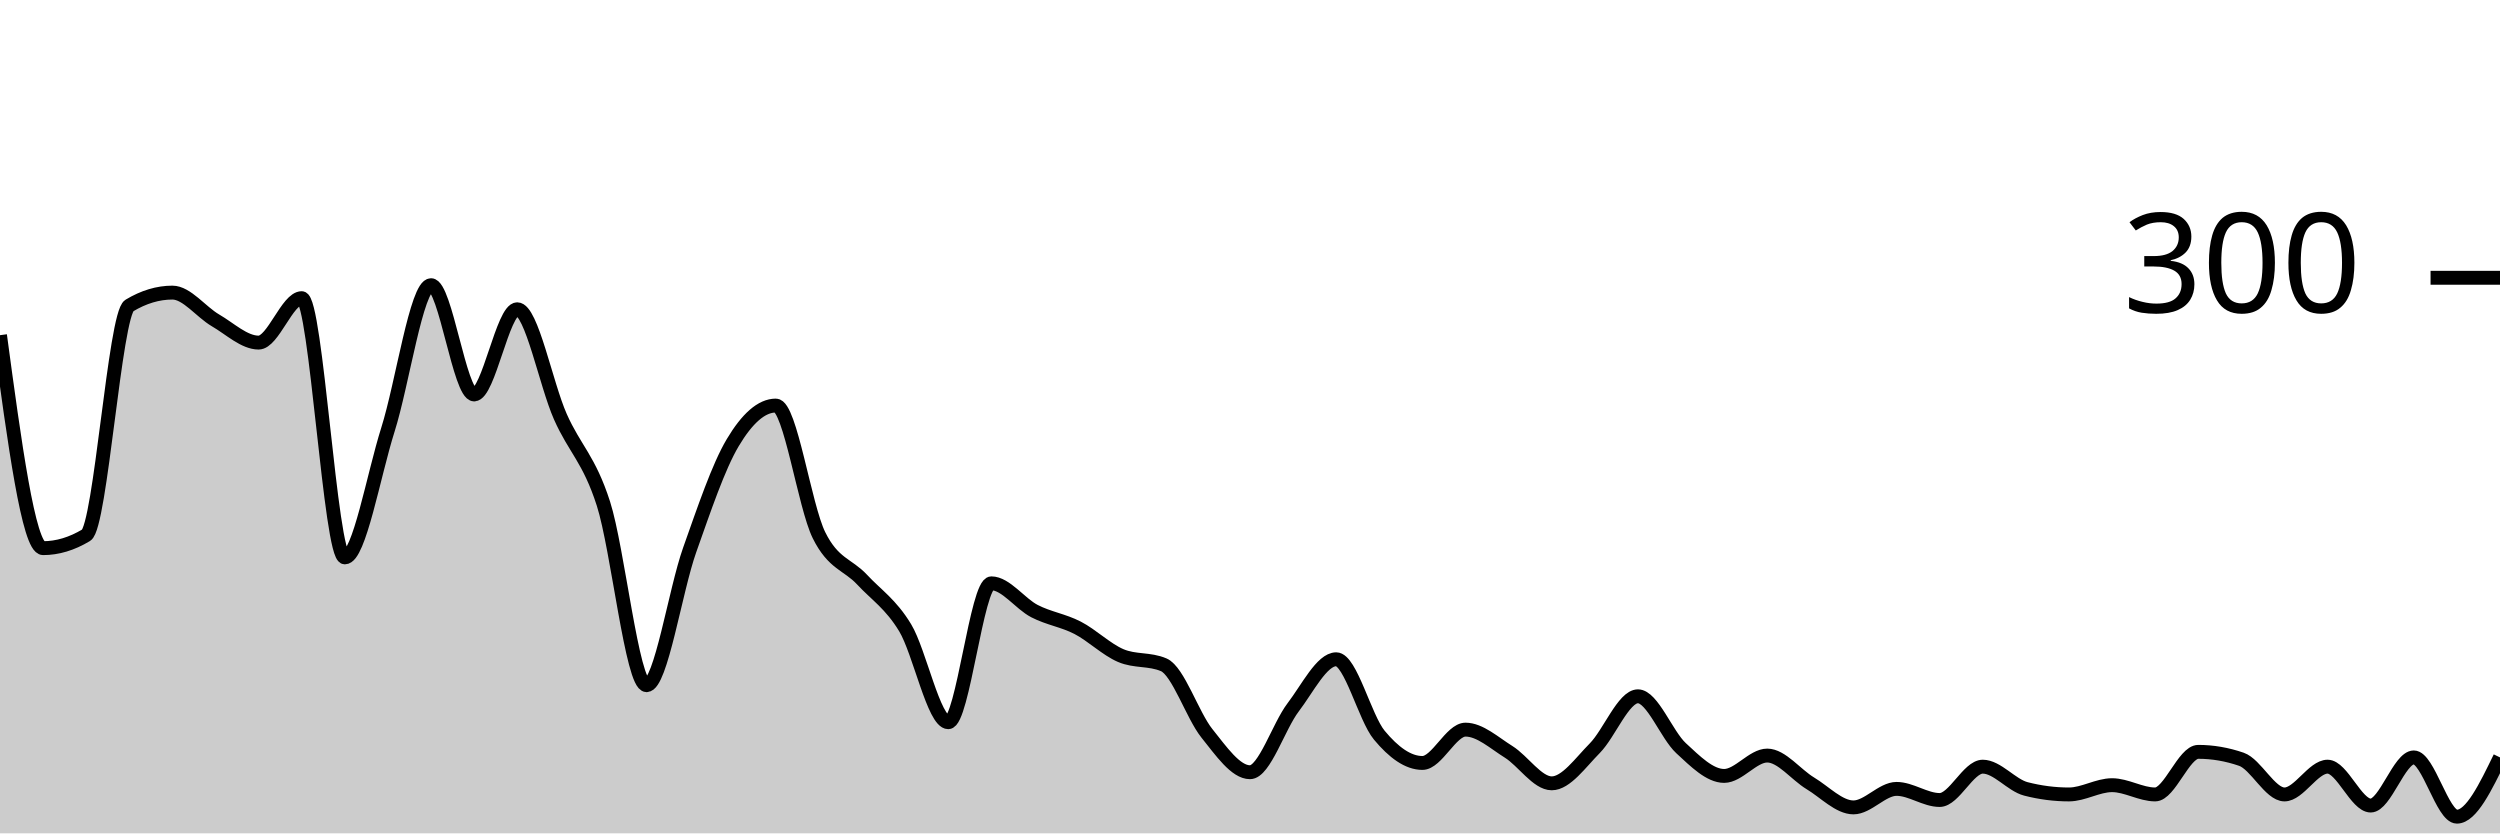
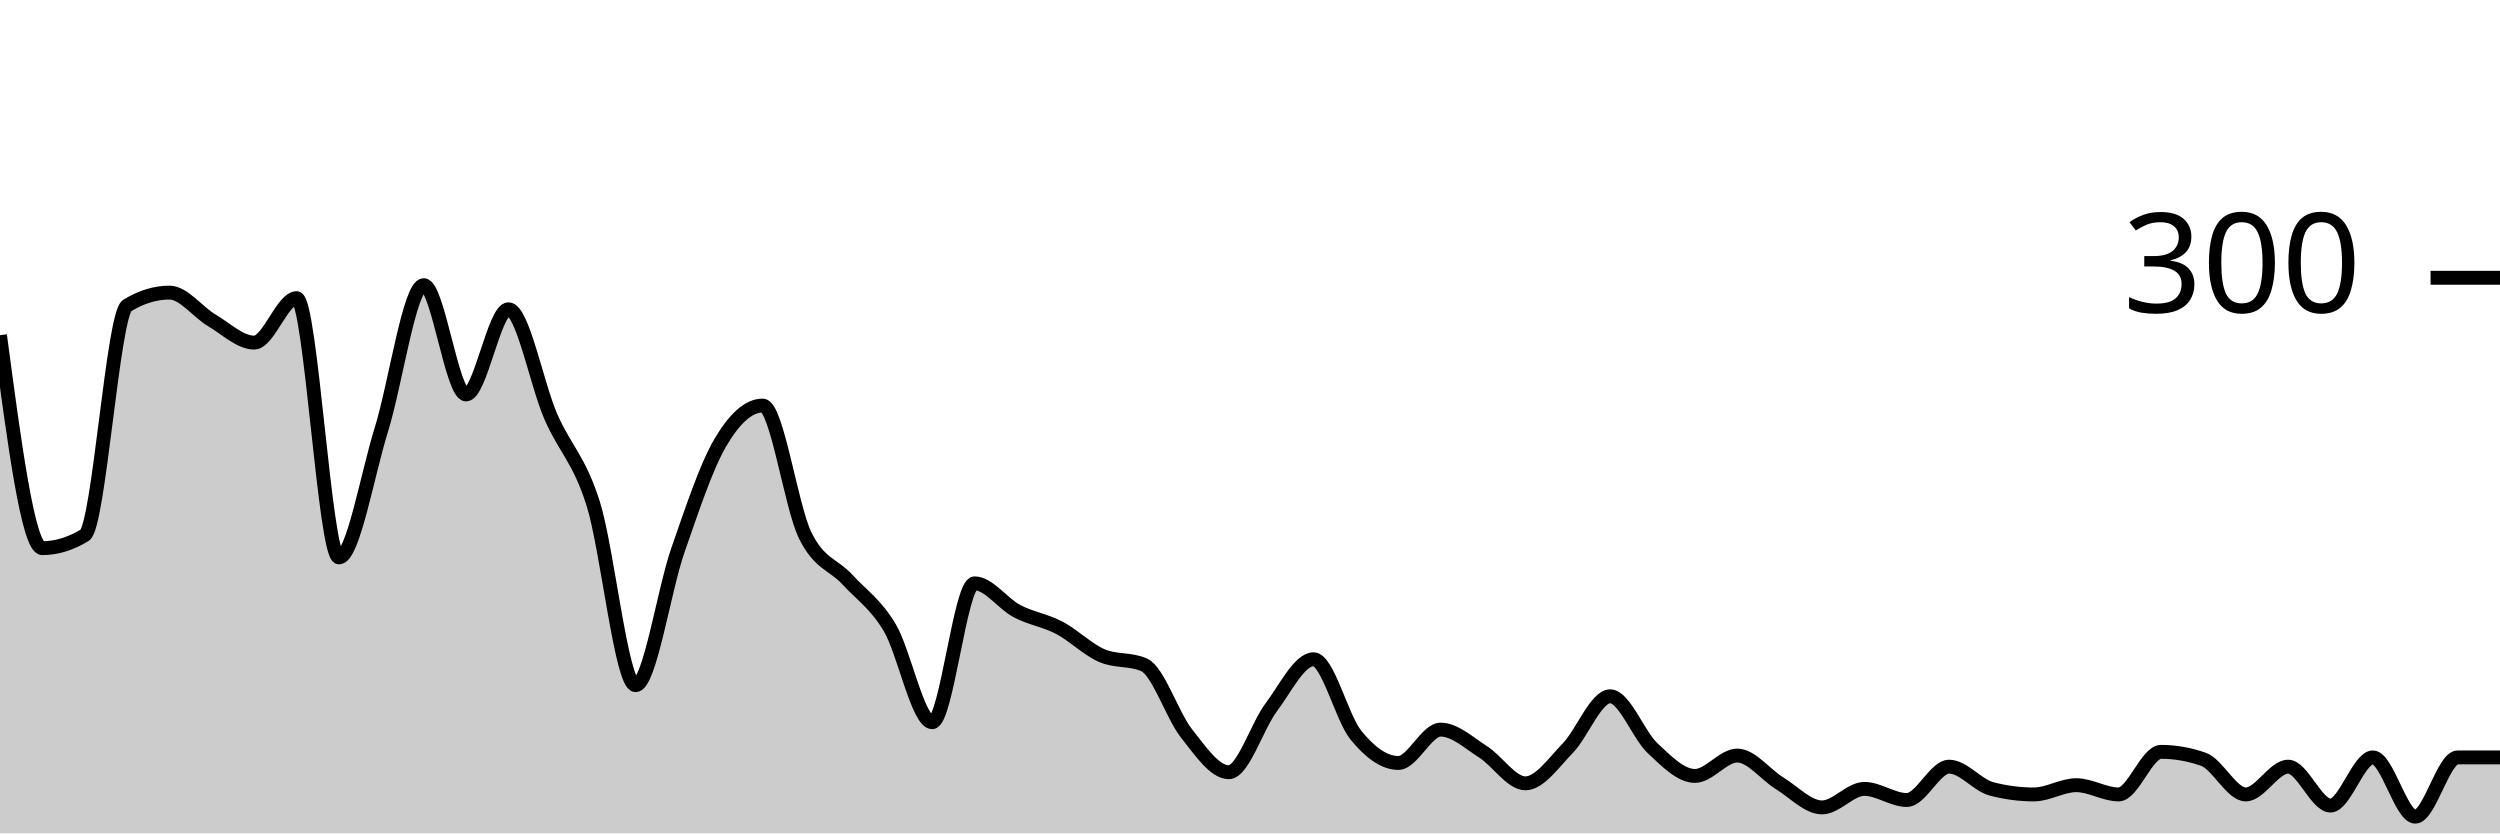
<svg xmlns="http://www.w3.org/2000/svg" viewBox="0 0 180 60">
  <g transform="translate(0,20)">
-     <path class="area" fill="rgba(0, 0, 0, 0.2)" d="M0,4.133C1.034,11.8,2.069,19.467,3.103,19.467C4.138,19.467,5.172,19.156,6.207,18.533C7.241,17.911,8.276,2.622,9.31,2C10.345,1.378,11.379,1.067,12.414,1.067C13.448,1.067,14.483,2.467,15.517,3.067C16.552,3.667,17.586,4.667,18.621,4.667C19.655,4.667,20.69,1.467,21.724,1.467C22.759,1.467,23.793,20.133,24.828,20.133C25.862,20.133,26.897,14.2,27.931,10.933C28.966,7.667,30,0.533,31.034,0.533C32.069,0.533,33.103,8.4,34.138,8.4C35.172,8.4,36.207,2.267,37.241,2.267C38.276,2.267,39.31,7.667,40.345,10C41.379,12.333,42.414,13.044,43.448,16.267C44.483,19.489,45.517,29.333,46.552,29.333C47.586,29.333,48.621,22.511,49.655,19.6C50.69,16.689,51.724,13.6,52.759,11.867C53.793,10.133,54.828,9.2,55.862,9.2C56.897,9.2,57.931,16.444,58.966,18.533C60,20.622,61.034,20.622,62.069,21.733C63.103,22.844,64.138,23.489,65.172,25.2C66.207,26.911,67.241,32,68.276,32C69.31,32,70.345,22,71.379,22C72.414,22,73.448,23.467,74.483,24C75.517,24.533,76.552,24.667,77.586,25.2C78.621,25.733,79.655,26.756,80.69,27.2C81.724,27.644,82.759,27.422,83.793,27.867C84.828,28.311,85.862,31.511,86.897,32.8C87.931,34.089,88.966,35.6,90,35.6C91.034,35.6,92.069,32.289,93.103,30.933C94.138,29.578,95.172,27.467,96.207,27.467C97.241,27.467,98.276,31.689,99.31,32.933C100.345,34.178,101.379,34.933,102.414,34.933C103.448,34.933,104.483,32.533,105.517,32.533C106.552,32.533,107.586,33.489,108.621,34.133C109.655,34.778,110.69,36.4,111.724,36.4C112.759,36.4,113.793,34.911,114.828,33.867C115.862,32.822,116.897,30.133,117.931,30.133C118.966,30.133,120,32.911,121.034,33.867C122.069,34.822,123.103,35.867,124.138,35.867C125.172,35.867,126.207,34.4,127.241,34.4C128.276,34.4,129.31,35.778,130.345,36.4C131.379,37.022,132.414,38.133,133.448,38.133C134.483,38.133,135.517,36.8,136.552,36.8C137.586,36.8,138.621,37.6,139.655,37.6C140.69,37.6,141.724,35.2,142.759,35.2C143.793,35.2,144.828,36.533,145.862,36.8C146.897,37.067,147.931,37.2,148.966,37.2C150,37.2,151.034,36.533,152.069,36.533C153.103,36.533,154.138,37.2,155.172,37.2C156.207,37.2,157.241,34.133,158.276,34.133C159.31,34.133,160.345,34.311,161.379,34.667C162.414,35.022,163.448,37.2,164.483,37.2C165.517,37.2,166.552,35.2,167.586,35.2C168.621,35.2,169.655,38,170.69,38C171.724,38,172.759,34.533,173.793,34.533C174.828,34.533,175.862,38.8,176.897,38.8C177.931,38.8,178.966,36.667,180,34.533L180,40C178.966,40,177.931,40,176.897,40C175.862,40,174.828,40,173.793,40C172.759,40,171.724,40,170.69,40C169.655,40,168.621,40,167.586,40C166.552,40,165.517,40,164.483,40C163.448,40,162.414,40,161.379,40C160.345,40,159.31,40,158.276,40C157.241,40,156.207,40,155.172,40C154.138,40,153.103,40,152.069,40C151.034,40,150,40,148.966,40C147.931,40,146.897,40,145.862,40C144.828,40,143.793,40,142.759,40C141.724,40,140.69,40,139.655,40C138.621,40,137.586,40,136.552,40C135.517,40,134.483,40,133.448,40C132.414,40,131.379,40,130.345,40C129.31,40,128.276,40,127.241,40C126.207,40,125.172,40,124.138,40C123.103,40,122.069,40,121.034,40C120,40,118.966,40,117.931,40C116.897,40,115.862,40,114.828,40C113.793,40,112.759,40,111.724,40C110.69,40,109.655,40,108.621,40C107.586,40,106.552,40,105.517,40C104.483,40,103.448,40,102.414,40C101.379,40,100.345,40,99.31,40C98.276,40,97.241,40,96.207,40C95.172,40,94.138,40,93.103,40C92.069,40,91.034,40,90,40C88.966,40,87.931,40,86.897,40C85.862,40,84.828,40,83.793,40C82.759,40,81.724,40,80.69,40C79.655,40,78.621,40,77.586,40C76.552,40,75.517,40,74.483,40C73.448,40,72.414,40,71.379,40C70.345,40,69.31,40,68.276,40C67.241,40,66.207,40,65.172,40C64.138,40,63.103,40,62.069,40C61.034,40,60,40,58.966,40C57.931,40,56.897,40,55.862,40C54.828,40,53.793,40,52.759,40C51.724,40,50.69,40,49.655,40C48.621,40,47.586,40,46.552,40C45.517,40,44.483,40,43.448,40C42.414,40,41.379,40,40.345,40C39.31,40,38.276,40,37.241,40C36.207,40,35.172,40,34.138,40C33.103,40,32.069,40,31.034,40C30,40,28.966,40,27.931,40C26.897,40,25.862,40,24.828,40C23.793,40,22.759,40,21.724,40C20.69,40,19.655,40,18.621,40C17.586,40,16.552,40,15.517,40C14.483,40,13.448,40,12.414,40C11.379,40,10.345,40,9.31,40C8.276,40,7.241,40,6.207,40C5.172,40,4.138,40,3.103,40C2.069,40,1.034,40,0,40Z" />
-     <path class="line" stroke="black" fill="none" d="M0,4.133C1.034,11.8,2.069,19.467,3.103,19.467C4.138,19.467,5.172,19.156,6.207,18.533C7.241,17.911,8.276,2.622,9.31,2C10.345,1.378,11.379,1.067,12.414,1.067C13.448,1.067,14.483,2.467,15.517,3.067C16.552,3.667,17.586,4.667,18.621,4.667C19.655,4.667,20.69,1.467,21.724,1.467C22.759,1.467,23.793,20.133,24.828,20.133C25.862,20.133,26.897,14.2,27.931,10.933C28.966,7.667,30,0.533,31.034,0.533C32.069,0.533,33.103,8.4,34.138,8.4C35.172,8.4,36.207,2.267,37.241,2.267C38.276,2.267,39.31,7.667,40.345,10C41.379,12.333,42.414,13.044,43.448,16.267C44.483,19.489,45.517,29.333,46.552,29.333C47.586,29.333,48.621,22.511,49.655,19.6C50.69,16.689,51.724,13.6,52.759,11.867C53.793,10.133,54.828,9.2,55.862,9.2C56.897,9.2,57.931,16.444,58.966,18.533C60,20.622,61.034,20.622,62.069,21.733C63.103,22.844,64.138,23.489,65.172,25.2C66.207,26.911,67.241,32,68.276,32C69.31,32,70.345,22,71.379,22C72.414,22,73.448,23.467,74.483,24C75.517,24.533,76.552,24.667,77.586,25.2C78.621,25.733,79.655,26.756,80.69,27.2C81.724,27.644,82.759,27.422,83.793,27.867C84.828,28.311,85.862,31.511,86.897,32.8C87.931,34.089,88.966,35.6,90,35.6C91.034,35.6,92.069,32.289,93.103,30.933C94.138,29.578,95.172,27.467,96.207,27.467C97.241,27.467,98.276,31.689,99.31,32.933C100.345,34.178,101.379,34.933,102.414,34.933C103.448,34.933,104.483,32.533,105.517,32.533C106.552,32.533,107.586,33.489,108.621,34.133C109.655,34.778,110.69,36.4,111.724,36.4C112.759,36.4,113.793,34.911,114.828,33.867C115.862,32.822,116.897,30.133,117.931,30.133C118.966,30.133,120,32.911,121.034,33.867C122.069,34.822,123.103,35.867,124.138,35.867C125.172,35.867,126.207,34.4,127.241,34.4C128.276,34.4,129.31,35.778,130.345,36.4C131.379,37.022,132.414,38.133,133.448,38.133C134.483,38.133,135.517,36.8,136.552,36.8C137.586,36.8,138.621,37.6,139.655,37.6C140.69,37.6,141.724,35.2,142.759,35.2C143.793,35.2,144.828,36.533,145.862,36.8C146.897,37.067,147.931,37.2,148.966,37.2C150,37.2,151.034,36.533,152.069,36.533C153.103,36.533,154.138,37.2,155.172,37.2C156.207,37.2,157.241,34.133,158.276,34.133C159.31,34.133,160.345,34.311,161.379,34.667C162.414,35.022,163.448,37.2,164.483,37.2C165.517,37.2,166.552,35.2,167.586,35.2C168.621,35.2,169.655,38,170.69,38C171.724,38,172.759,34.533,173.793,34.533C174.828,34.533,175.862,38.8,176.897,38.8C177.931,38.8,178.966,36.667,180,34.533" />
+     <path class="area" fill="rgba(0, 0, 0, 0.2)" d="M0,4.133C1.017,11.8,2.034,19.467,3.051,19.467C4.068,19.467,5.085,19.156,6.102,18.533C7.119,17.911,8.136,2.622,9.153,2C10.169,1.378,11.186,1.067,12.203,1.067C13.22,1.067,14.237,2.467,15.254,3.067C16.271,3.667,17.288,4.667,18.305,4.667C19.322,4.667,20.339,1.467,21.356,1.467C22.373,1.467,23.39,20.133,24.407,20.133C25.424,20.133,26.441,14.2,27.458,10.933C28.475,7.667,29.492,0.533,30.508,0.533C31.525,0.533,32.542,8.4,33.559,8.4C34.576,8.4,35.593,2.267,36.61,2.267C37.627,2.267,38.644,7.667,39.661,10C40.678,12.333,41.695,13.044,42.712,16.267C43.729,19.489,44.746,29.333,45.763,29.333C46.78,29.333,47.797,22.511,48.814,19.6C49.831,16.689,50.847,13.6,51.864,11.867C52.881,10.133,53.898,9.2,54.915,9.2C55.932,9.2,56.949,16.444,57.966,18.533C58.983,20.622,60,20.622,61.017,21.733C62.034,22.844,63.051,23.489,64.068,25.2C65.085,26.911,66.102,32,67.119,32C68.136,32,69.153,22,70.169,22C71.186,22,72.203,23.467,73.22,24C74.237,24.533,75.254,24.667,76.271,25.2C77.288,25.733,78.305,26.756,79.322,27.2C80.339,27.644,81.356,27.422,82.373,27.867C83.39,28.311,84.407,31.511,85.424,32.8C86.441,34.089,87.458,35.6,88.475,35.6C89.492,35.6,90.508,32.289,91.525,30.933C92.542,29.578,93.559,27.467,94.576,27.467C95.593,27.467,96.61,31.689,97.627,32.933C98.644,34.178,99.661,34.933,100.678,34.933C101.695,34.933,102.712,32.533,103.729,32.533C104.746,32.533,105.763,33.489,106.78,34.133C107.797,34.778,108.814,36.4,109.831,36.4C110.847,36.4,111.864,34.911,112.881,33.867C113.898,32.822,114.915,30.133,115.932,30.133C116.949,30.133,117.966,32.911,118.983,33.867C120,34.822,121.017,35.867,122.034,35.867C123.051,35.867,124.068,34.4,125.085,34.4C126.102,34.4,127.119,35.778,128.136,36.4C129.153,37.022,130.169,38.133,131.186,38.133C132.203,38.133,133.22,36.8,134.237,36.8C135.254,36.8,136.271,37.6,137.288,37.6C138.305,37.6,139.322,35.2,140.339,35.2C141.356,35.2,142.373,36.533,143.39,36.8C144.407,37.067,145.424,37.2,146.441,37.2C147.458,37.2,148.475,36.533,149.492,36.533C150.508,36.533,151.525,37.2,152.542,37.2C153.559,37.2,154.576,34.133,155.593,34.133C156.61,34.133,157.627,34.311,158.644,34.667C159.661,35.022,160.678,37.2,161.695,37.2C162.712,37.2,163.729,35.2,164.746,35.2C165.763,35.2,166.78,38,167.797,38C168.814,38,169.831,34.533,170.847,34.533C171.864,34.533,172.881,38.8,173.898,38.8C174.915,38.8,175.932,34.533,176.949,34.533C177.966,34.533,178.983,34.533,180,34.533L180,40C178.983,40,177.966,40,176.949,40C175.932,40,174.915,40,173.898,40C172.881,40,171.864,40,170.847,40C169.831,40,168.814,40,167.797,40C166.78,40,165.763,40,164.746,40C163.729,40,162.712,40,161.695,40C160.678,40,159.661,40,158.644,40C157.627,40,156.61,40,155.593,40C154.576,40,153.559,40,152.542,40C151.525,40,150.508,40,149.492,40C148.475,40,147.458,40,146.441,40C145.424,40,144.407,40,143.39,40C142.373,40,141.356,40,140.339,40C139.322,40,138.305,40,137.288,40C136.271,40,135.254,40,134.237,40C133.22,40,132.203,40,131.186,40C130.169,40,129.153,40,128.136,40C127.119,40,126.102,40,125.085,40C124.068,40,123.051,40,122.034,40C121.017,40,120,40,118.983,40C117.966,40,116.949,40,115.932,40C114.915,40,113.898,40,112.881,40C111.864,40,110.847,40,109.831,40C108.814,40,107.797,40,106.78,40C105.763,40,104.746,40,103.729,40C102.712,40,101.695,40,100.678,40C99.661,40,98.644,40,97.627,40C96.61,40,95.593,40,94.576,40C93.559,40,92.542,40,91.525,40C90.508,40,89.492,40,88.475,40C87.458,40,86.441,40,85.424,40C84.407,40,83.39,40,82.373,40C81.356,40,80.339,40,79.322,40C78.305,40,77.288,40,76.271,40C75.254,40,74.237,40,73.22,40C72.203,40,71.186,40,70.169,40C69.153,40,68.136,40,67.119,40C66.102,40,65.085,40,64.068,40C63.051,40,62.034,40,61.017,40C60,40,58.983,40,57.966,40C56.949,40,55.932,40,54.915,40C53.898,40,52.881,40,51.864,40C50.847,40,49.831,40,48.814,40C47.797,40,46.78,40,45.763,40C44.746,40,43.729,40,42.712,40C41.695,40,40.678,40,39.661,40C38.644,40,37.627,40,36.61,40C35.593,40,34.576,40,33.559,40C32.542,40,31.525,40,30.508,40C29.492,40,28.475,40,27.458,40C26.441,40,25.424,40,24.407,40C23.39,40,22.373,40,21.356,40C20.339,40,19.322,40,18.305,40C17.288,40,16.271,40,15.254,40C14.237,40,13.22,40,12.203,40C11.186,40,10.169,40,9.153,40C8.136,40,7.119,40,6.102,40C5.085,40,4.068,40,3.051,40C2.034,40,1.017,40,0,40Z" />
+     <path class="line" stroke="black" fill="none" d="M0,4.133C1.017,11.8,2.034,19.467,3.051,19.467C4.068,19.467,5.085,19.156,6.102,18.533C7.119,17.911,8.136,2.622,9.153,2C10.169,1.378,11.186,1.067,12.203,1.067C13.22,1.067,14.237,2.467,15.254,3.067C16.271,3.667,17.288,4.667,18.305,4.667C19.322,4.667,20.339,1.467,21.356,1.467C22.373,1.467,23.39,20.133,24.407,20.133C25.424,20.133,26.441,14.2,27.458,10.933C28.475,7.667,29.492,0.533,30.508,0.533C31.525,0.533,32.542,8.4,33.559,8.4C34.576,8.4,35.593,2.267,36.61,2.267C37.627,2.267,38.644,7.667,39.661,10C40.678,12.333,41.695,13.044,42.712,16.267C43.729,19.489,44.746,29.333,45.763,29.333C46.78,29.333,47.797,22.511,48.814,19.6C49.831,16.689,50.847,13.6,51.864,11.867C52.881,10.133,53.898,9.2,54.915,9.2C55.932,9.2,56.949,16.444,57.966,18.533C58.983,20.622,60,20.622,61.017,21.733C62.034,22.844,63.051,23.489,64.068,25.2C65.085,26.911,66.102,32,67.119,32C68.136,32,69.153,22,70.169,22C71.186,22,72.203,23.467,73.22,24C74.237,24.533,75.254,24.667,76.271,25.2C77.288,25.733,78.305,26.756,79.322,27.2C80.339,27.644,81.356,27.422,82.373,27.867C83.39,28.311,84.407,31.511,85.424,32.8C86.441,34.089,87.458,35.6,88.475,35.6C89.492,35.6,90.508,32.289,91.525,30.933C92.542,29.578,93.559,27.467,94.576,27.467C95.593,27.467,96.61,31.689,97.627,32.933C98.644,34.178,99.661,34.933,100.678,34.933C101.695,34.933,102.712,32.533,103.729,32.533C104.746,32.533,105.763,33.489,106.78,34.133C107.797,34.778,108.814,36.4,109.831,36.4C110.847,36.4,111.864,34.911,112.881,33.867C113.898,32.822,114.915,30.133,115.932,30.133C116.949,30.133,117.966,32.911,118.983,33.867C120,34.822,121.017,35.867,122.034,35.867C123.051,35.867,124.068,34.4,125.085,34.4C126.102,34.4,127.119,35.778,128.136,36.4C129.153,37.022,130.169,38.133,131.186,38.133C132.203,38.133,133.22,36.8,134.237,36.8C135.254,36.8,136.271,37.6,137.288,37.6C138.305,37.6,139.322,35.2,140.339,35.2C141.356,35.2,142.373,36.533,143.39,36.8C144.407,37.067,145.424,37.2,146.441,37.2C147.458,37.2,148.475,36.533,149.492,36.533C150.508,36.533,151.525,37.2,152.542,37.2C153.559,37.2,154.576,34.133,155.593,34.133C156.61,34.133,157.627,34.311,158.644,34.667C159.661,35.022,160.678,37.2,161.695,37.2C162.712,37.2,163.729,35.2,164.746,35.2C165.763,35.2,166.78,38,167.797,38C168.814,38,169.831,34.533,170.847,34.533C171.864,34.533,172.881,38.8,173.898,38.8C174.915,38.8,175.932,34.533,176.949,34.533C177.966,34.533,178.983,34.533,180,34.533" />
    <path class="axis-ceiling" stroke-width="1" stroke="black" fill="none" d="M175,0L180,0" />
    <text class="axis-ceiling-label" font-family="sans-serif" text-anchor="end" font-size="10px" x="170" y="2.5">300</text>
  </g>
</svg>
